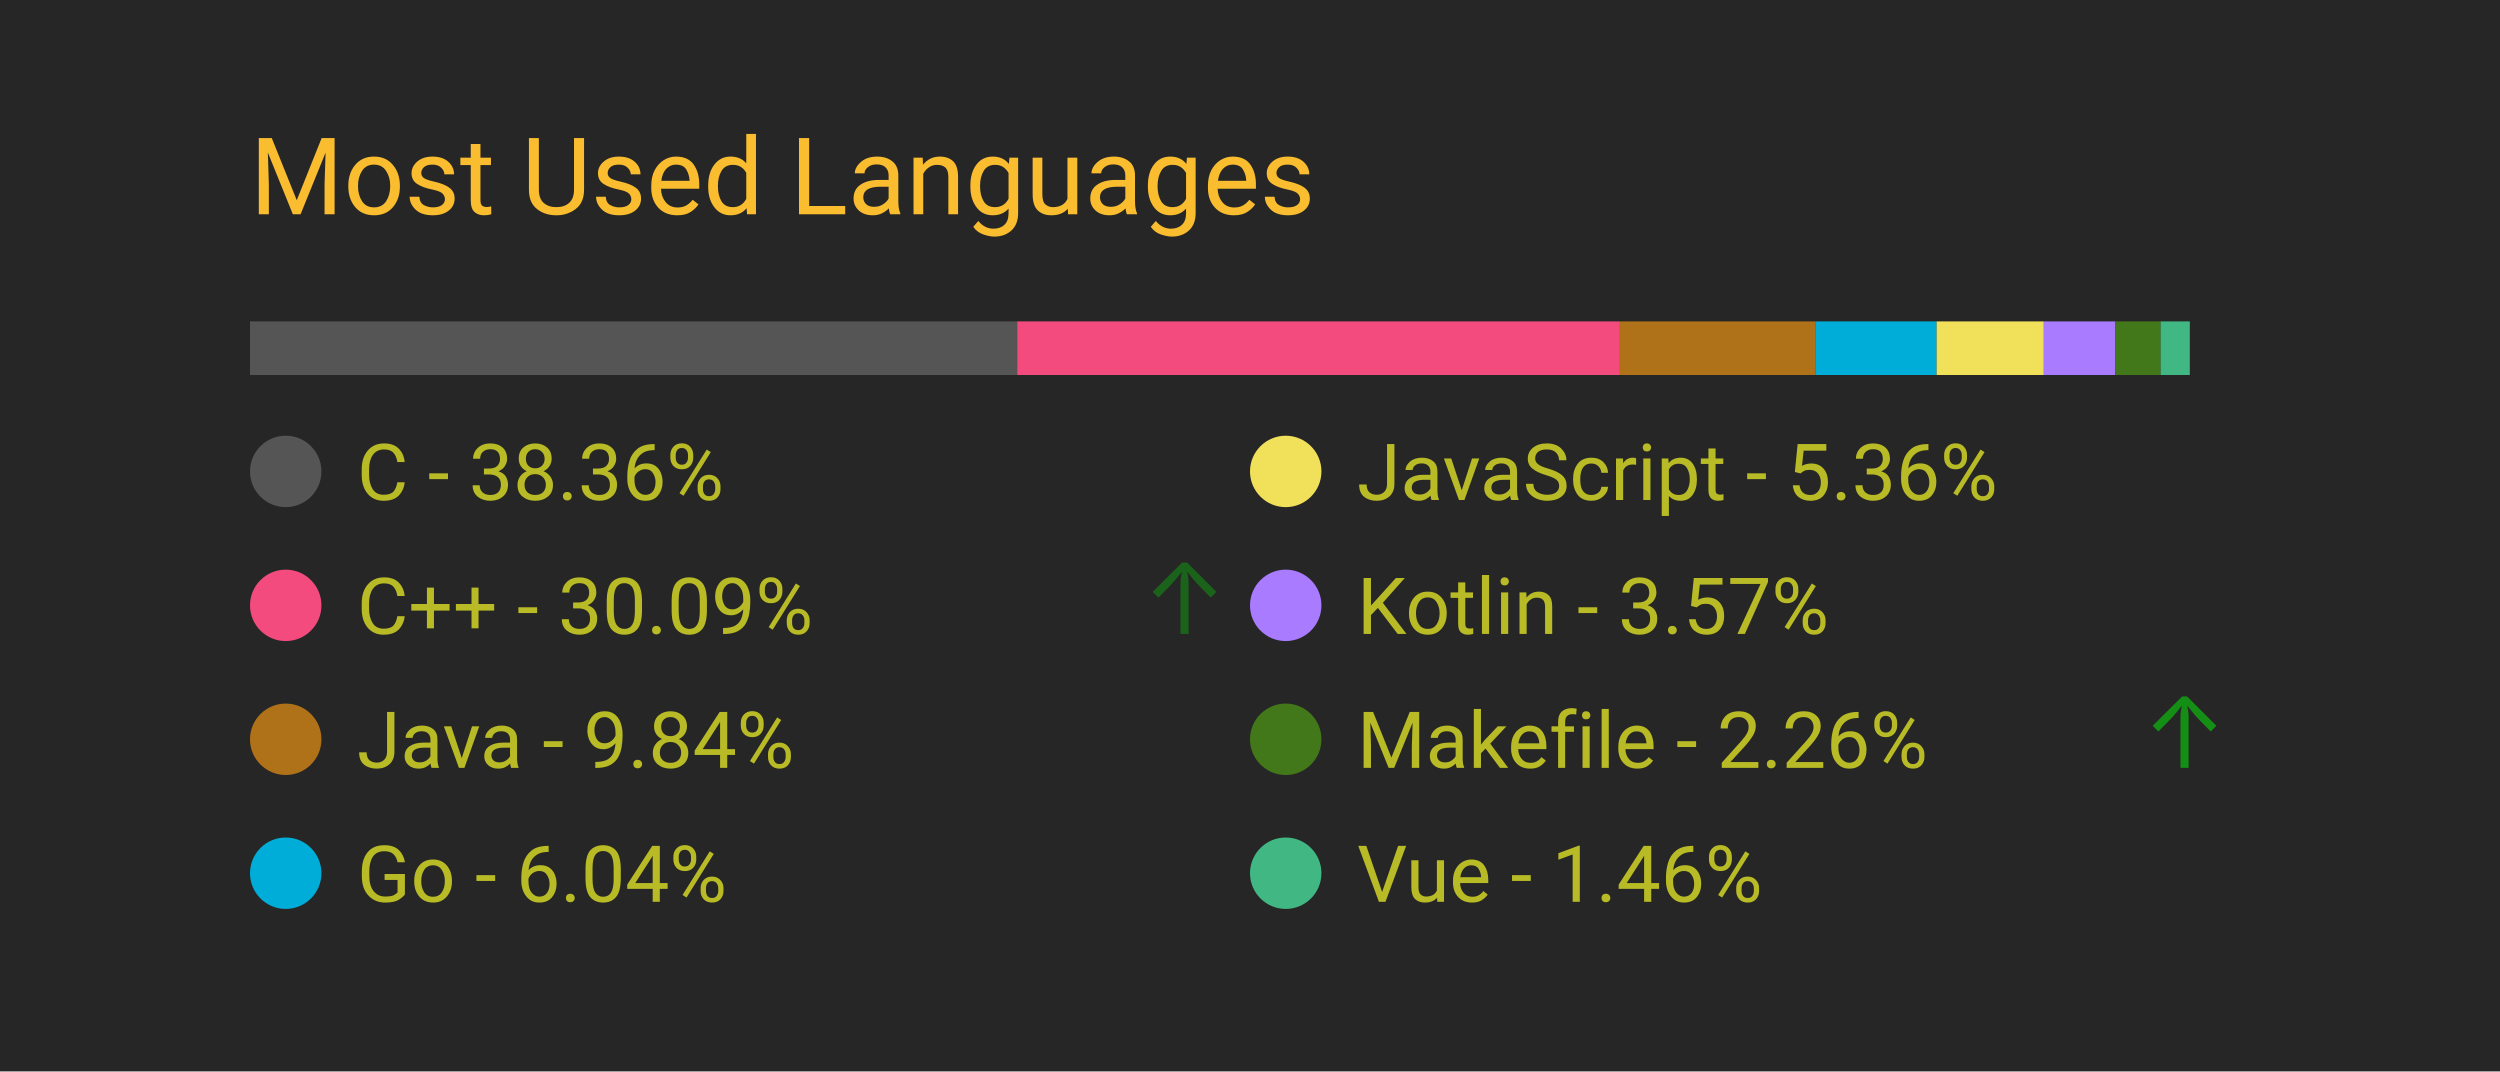
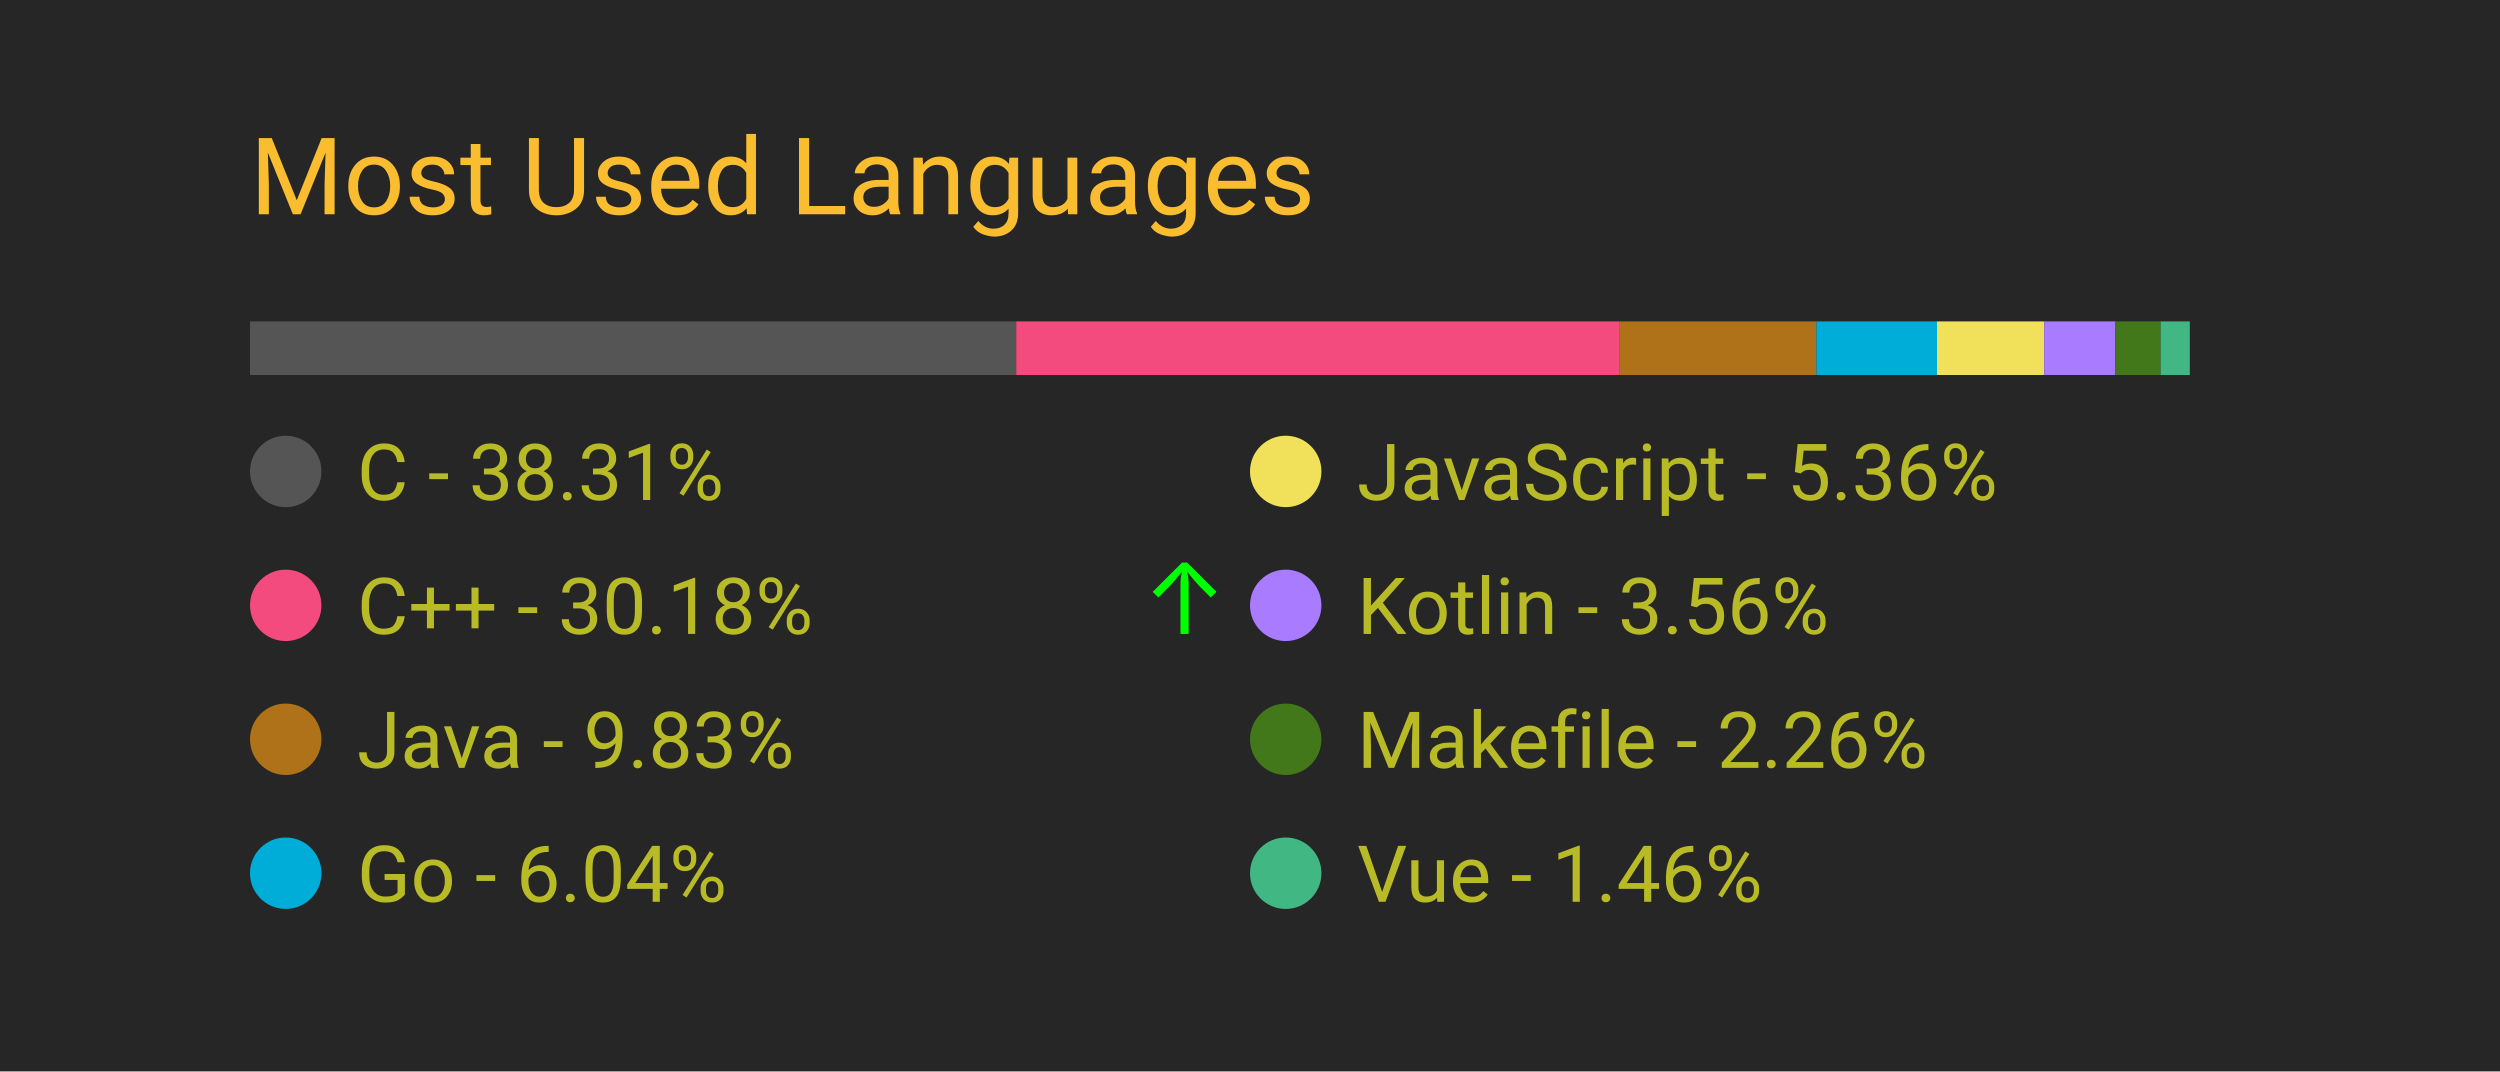
<svg xmlns="http://www.w3.org/2000/svg" width="350" height="150" viewBox="0 0 350 150">
  <style>
		.background {
			width: 100%;
			height: 100%;
			fill: #262626;
		}
		
		text {
			font-family: -apple-system, BlinkMacSystemFont, 'Segoe UI', Roboto, Oxygen, Ubuntu, Cantarell, 'Open Sans', 'Helvetica Neue', sans-serif;
		}

		.title {
			font-size: 15px;
			fill: #fabd2f;
		}

		.bar-segment {
			height: 100%;
		}

		.lang-name {
			font-size: 11px;
			fill: #b8bb26
		}

		.delta-arrow {
			font-size: 14px;
			fill: #00ff00;
		}
	</style>
  <rect class="background" />
  <text class="title" x="10%" y="20%">
		Most Used Languages
	</text>
  <svg x="10%" y="30%" width="80%" height="5%">
-     <rect class="bar-segment" x="0.00%" width="38.36%" fill="#555555" />
-     <rect class="bar-segment" x="38.36%" width="30.09%" fill="#f34b7d" />
-     <rect class="bar-segment" x="68.45%" width="9.84%" fill="#b07219" />
-     <rect class="bar-segment" x="78.29%" width="6.04%" fill="#00ADD8" />
-     <rect class="bar-segment" x="84.33%" width="5.36%" fill="#f1e05a" />
-     <rect class="bar-segment" x="89.70%" width="3.57%" fill="#A97BFF" />
+     <rect class="bar-segment" x="0.00%" width="38.31%" fill="#555555" />
+     <rect class="bar-segment" x="38.31%" width="30.18%" fill="#f34b7d" />
+     <rect class="bar-segment" x="68.49%" width="9.83%" fill="#b07219" />
+     <rect class="bar-segment" x="78.32%" width="6.04%" fill="#00ADD8" />
+     <rect class="bar-segment" x="84.35%" width="5.36%" fill="#f1e05a" />
+     <rect class="bar-segment" x="89.71%" width="3.56%" fill="#A97BFF" />
    <rect class="bar-segment" x="93.27%" width="2.26%" fill="#427819" />
    <rect class="bar-segment" x="95.53%" width="1.46%" fill="#41b883" />
  </svg>
  <svg x="10%" y="40%" width="80%" height="50%">
    <svg y="0%" x="0%">
      <circle cx="5" cy="6" r="5" fill="#555555" />
      <text class="lang-name" x="15" y="10">
- 				C - 38.36%
+ 				C - 38.31%
			</text>
      <text class="delta-arrow" dx="125" y="10" style="opacity: 0.00%">
				↑
			</text>
    </svg>
    <svg y="25%" x="0%">
      <circle cx="5" cy="6" r="5" fill="#f34b7d" />
      <text class="lang-name" x="15" y="10">
- 				C++ - 30.09%
+ 				C++ - 30.18%
			</text>
-       <text class="delta-arrow" dx="125" y="10" style="opacity: 28.37%">
+       <text class="delta-arrow" dx="125" y="10" style="opacity: 100.00%">
				↑
			</text>
    </svg>
    <svg y="50%" x="0%">
      <circle cx="5" cy="6" r="5" fill="#b07219" />
      <text class="lang-name" x="15" y="10">
- 				Java - 9.84%
+ 				Java - 9.83%
			</text>
      <text class="delta-arrow" dx="125" y="10" style="opacity: 0.00%">
				↑
			</text>
    </svg>
    <svg y="75%" x="0%">
      <circle cx="5" cy="6" r="5" fill="#00ADD8" />
      <text class="lang-name" x="15" y="10">
				Go - 6.04%
			</text>
      <text class="delta-arrow" dx="125" y="10" style="opacity: 0.00%">
				↑
			</text>
    </svg>
    <svg y="0%" x="50%">
      <circle cx="5" cy="6" r="5" fill="#f1e05a" />
      <text class="lang-name" x="15" y="10">
				JavaScript - 5.36%
			</text>
      <text class="delta-arrow" dx="125" y="10" style="opacity: 0.00%">
				↑
			</text>
    </svg>
    <svg y="25%" x="50%">
      <circle cx="5" cy="6" r="5" fill="#A97BFF" />
      <text class="lang-name" x="15" y="10">
- 				Kotlin - 3.57%
+ 				Kotlin - 3.56%
			</text>
      <text class="delta-arrow" dx="125" y="10" style="opacity: 0.00%">
				↑
			</text>
    </svg>
    <svg y="50%" x="50%">
      <circle cx="5" cy="6" r="5" fill="#427819" />
      <text class="lang-name" x="15" y="10">
				Makefile - 2.26%
			</text>
-       <text class="delta-arrow" dx="125" y="10" style="opacity: 48.02%">
+       <text class="delta-arrow" dx="125" y="10" style="opacity: 0.00%">
				↑
			</text>
    </svg>
    <svg y="75%" x="50%">
      <circle cx="5" cy="6" r="5" fill="#41b883" />
      <text class="lang-name" x="15" y="10">
				Vue - 1.46%
			</text>
      <text class="delta-arrow" dx="125" y="10" style="opacity: 0.00%">
				↑
			</text>
    </svg>
  </svg>
</svg>
